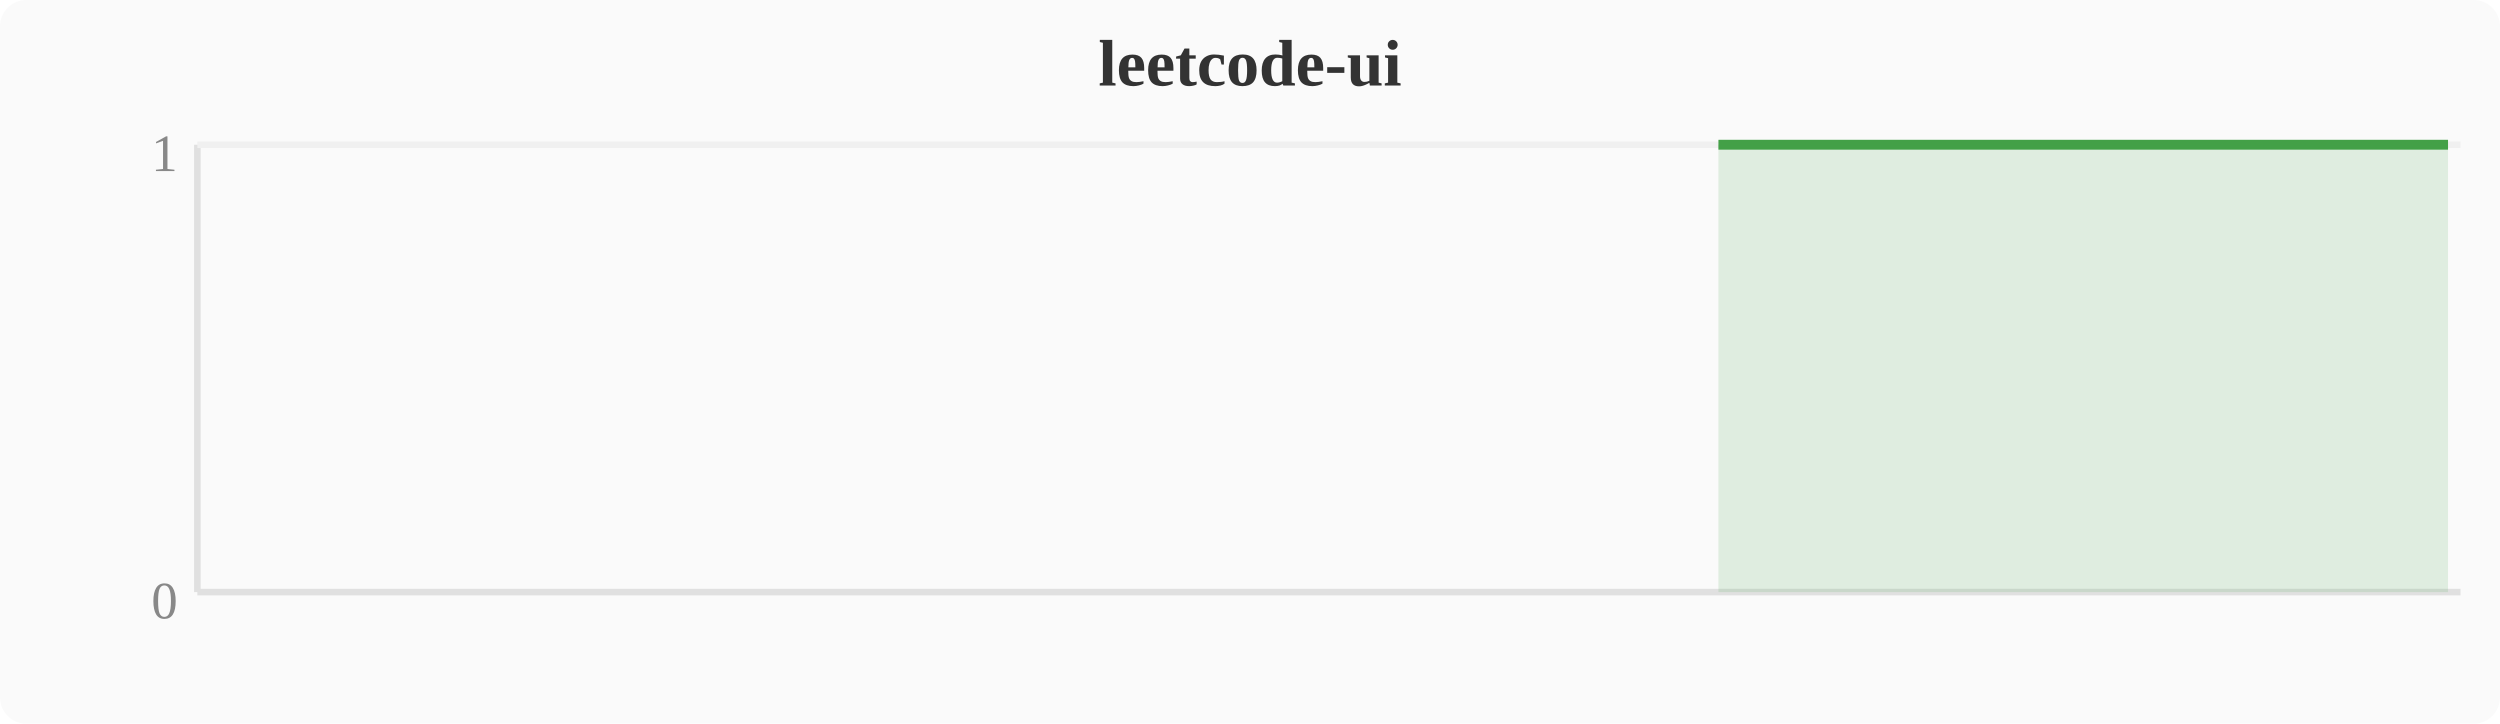
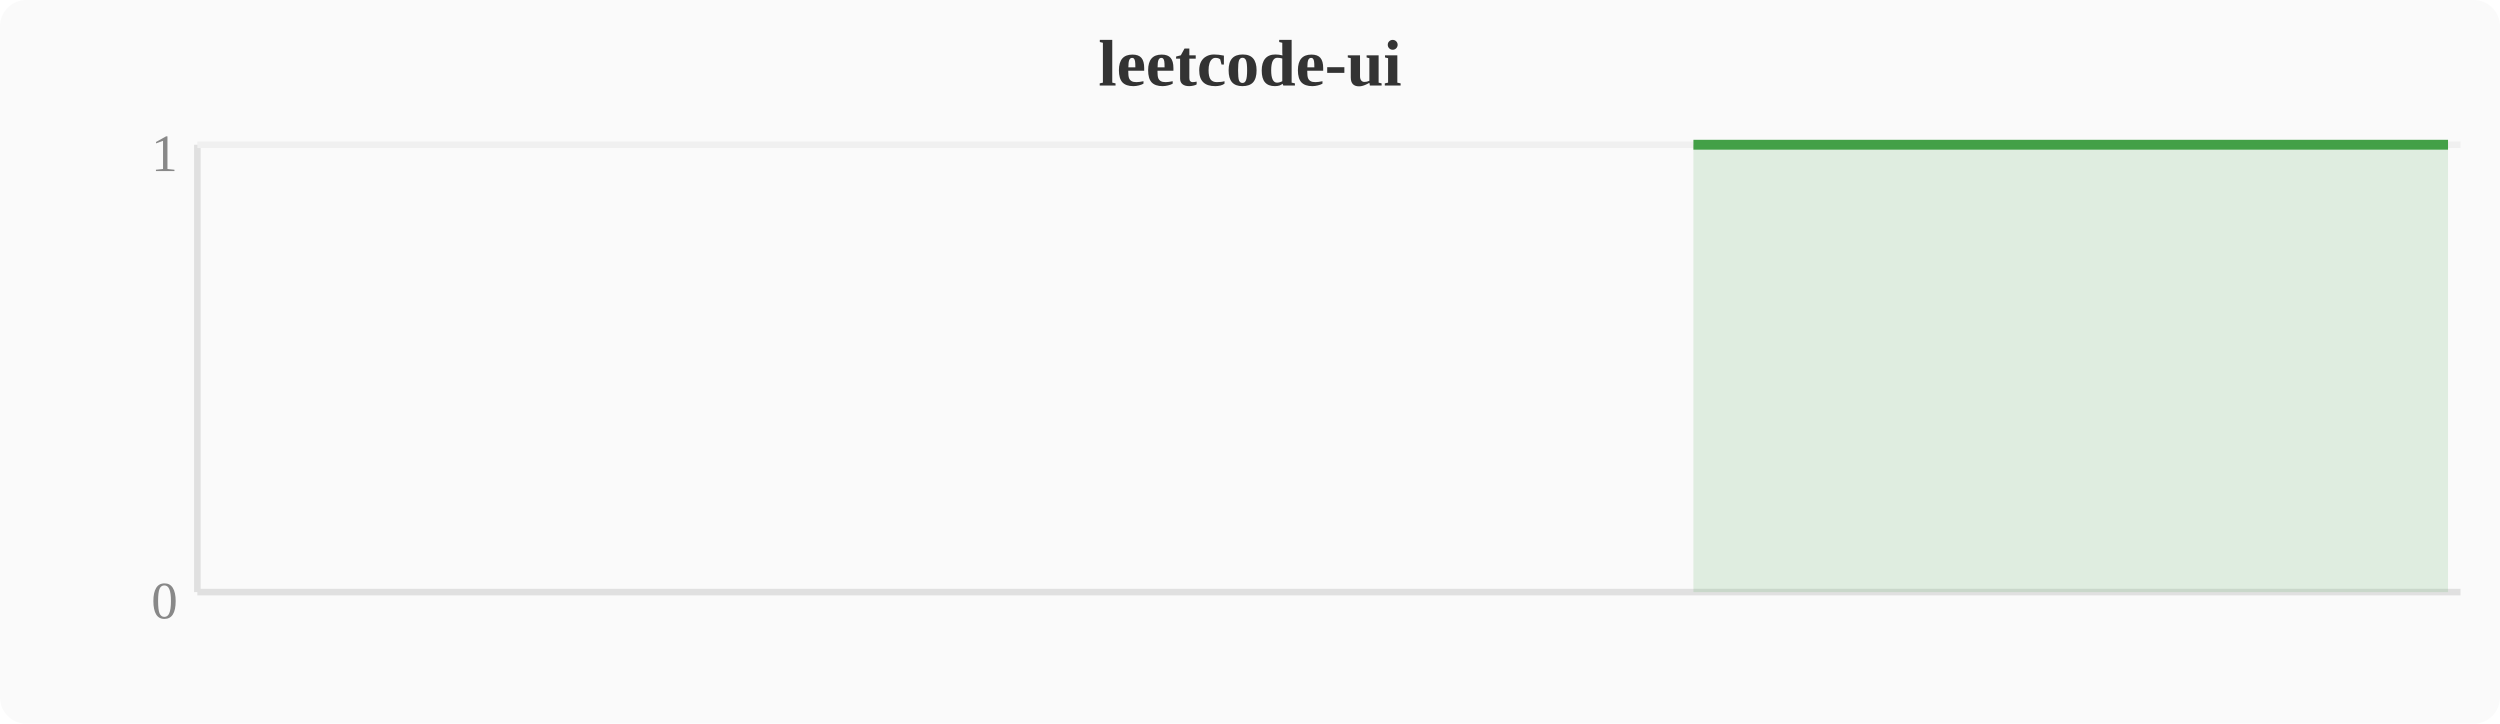
<svg xmlns="http://www.w3.org/2000/svg" width="380" height="110" viewBox="0 0 380 110">
  <rect width="380" height="110" fill="#fafafa" rx="4" />
  <text x="190" y="13" text-anchor="middle" font-size="10" font-weight="bold" fill="#333">leetcode-ui</text>
  <line x1="30" y1="22" x2="30" y2="90" stroke="#e0e0e0" stroke-width="1" />
  <line x1="30" y1="90" x2="374" y2="90" stroke="#e0e0e0" stroke-width="1" />
  <line x1="30" y1="22" x2="374" y2="22" stroke="#f0f0f0" stroke-width="1" />
  <text x="27" y="94" text-anchor="end" font-size="8" fill="#888">0</text>
  <text x="27" y="26" text-anchor="end" font-size="8" fill="#888">1</text>
-   <polygon points="261.2,22.0 265.1,22.0 268.9,22.0 272.7,22.0 276.5,22.0 280.4,22.0 284.2,22.0 288.0,22.0 291.8,22.0 295.6,22.0 299.5,22.0 303.3,22.0 307.1,22.0 310.9,22.0 314.8,22.0 318.6,22.0 322.4,22.0 326.2,22.0 330.0,22.0 333.9,22.0 337.7,22.0 341.5,22.0 345.3,22.0 349.2,22.0 353.0,22.0 356.8,22.0 360.6,22.0 364.4,22.0 368.3,22.0 372.1,22.0 372.1,90 261.2,90" fill="#43a047" opacity="0.15" />
-   <polyline points="261.2,22.0 265.1,22.0 268.9,22.0 272.7,22.0 276.5,22.0 280.4,22.0 284.2,22.0 288.0,22.0 291.8,22.0 295.6,22.0 299.5,22.0 303.3,22.0 307.1,22.0 310.9,22.0 314.8,22.0 318.6,22.0 322.4,22.0 326.2,22.0 330.0,22.0 333.9,22.0 337.7,22.0 341.5,22.0 345.3,22.0 349.2,22.0 353.0,22.0 356.8,22.0 360.6,22.0 364.4,22.0 368.3,22.0 372.1,22.0" fill="none" stroke="#43a047" stroke-width="1.5" stroke-linejoin="round" />
+   <polygon points="257.4,22.0 261.2,22.0 265.1,22.0 268.9,22.0 272.7,22.0 276.5,22.0 280.4,22.0 284.2,22.0 288.0,22.0 291.8,22.0 295.6,22.0 299.5,22.0 303.3,22.0 307.1,22.0 310.9,22.0 314.8,22.0 318.6,22.0 322.4,22.0 326.2,22.0 330.0,22.0 333.9,22.0 337.7,22.0 341.5,22.0 345.3,22.0 349.2,22.0 353.0,22.0 356.8,22.0 360.6,22.0 364.4,22.0 368.3,22.0 372.1,22.0 372.1,90 257.4,90" fill="#43a047" opacity="0.15" />
+   <polyline points="257.4,22.0 261.2,22.0 265.1,22.0 268.9,22.0 272.7,22.0 276.5,22.0 280.4,22.0 284.2,22.0 288.0,22.0 291.8,22.0 295.6,22.0 299.5,22.0 303.3,22.0 307.1,22.0 310.9,22.0 314.8,22.0 318.6,22.0 322.4,22.0 326.2,22.0 330.0,22.0 333.9,22.0 337.7,22.0 341.5,22.0 345.3,22.0 349.2,22.0 353.0,22.0 356.8,22.0 360.6,22.0 364.4,22.0 368.3,22.0 372.1,22.0" fill="none" stroke="#43a047" stroke-width="1.5" stroke-linejoin="round" />
</svg>
